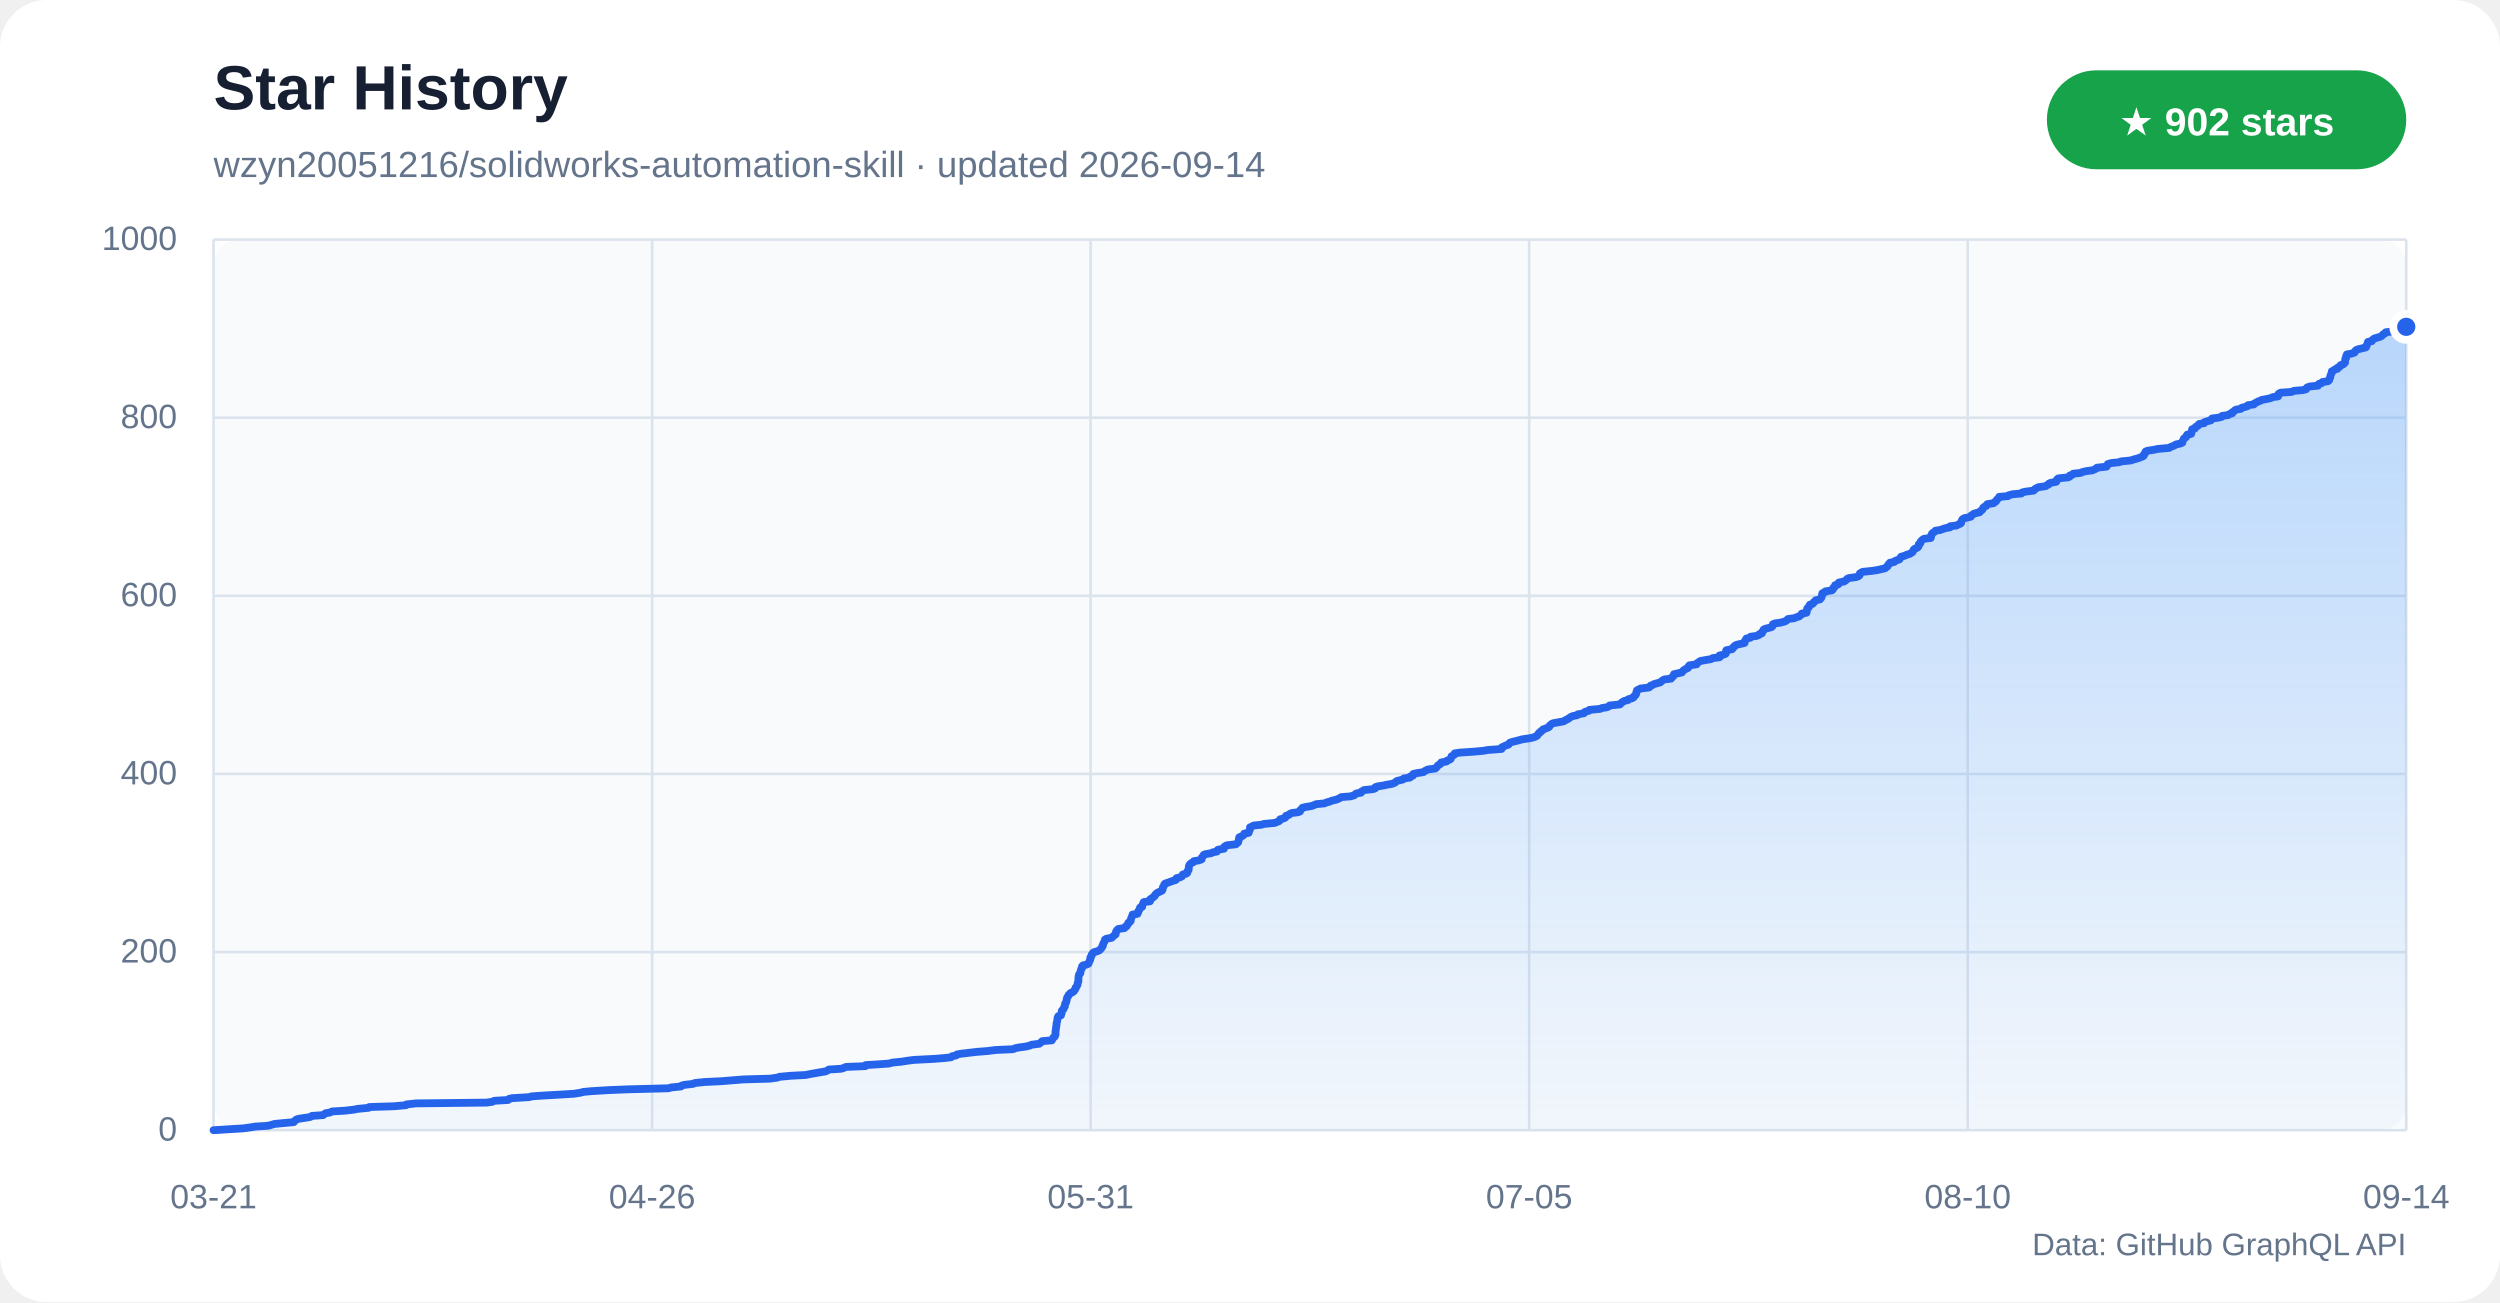
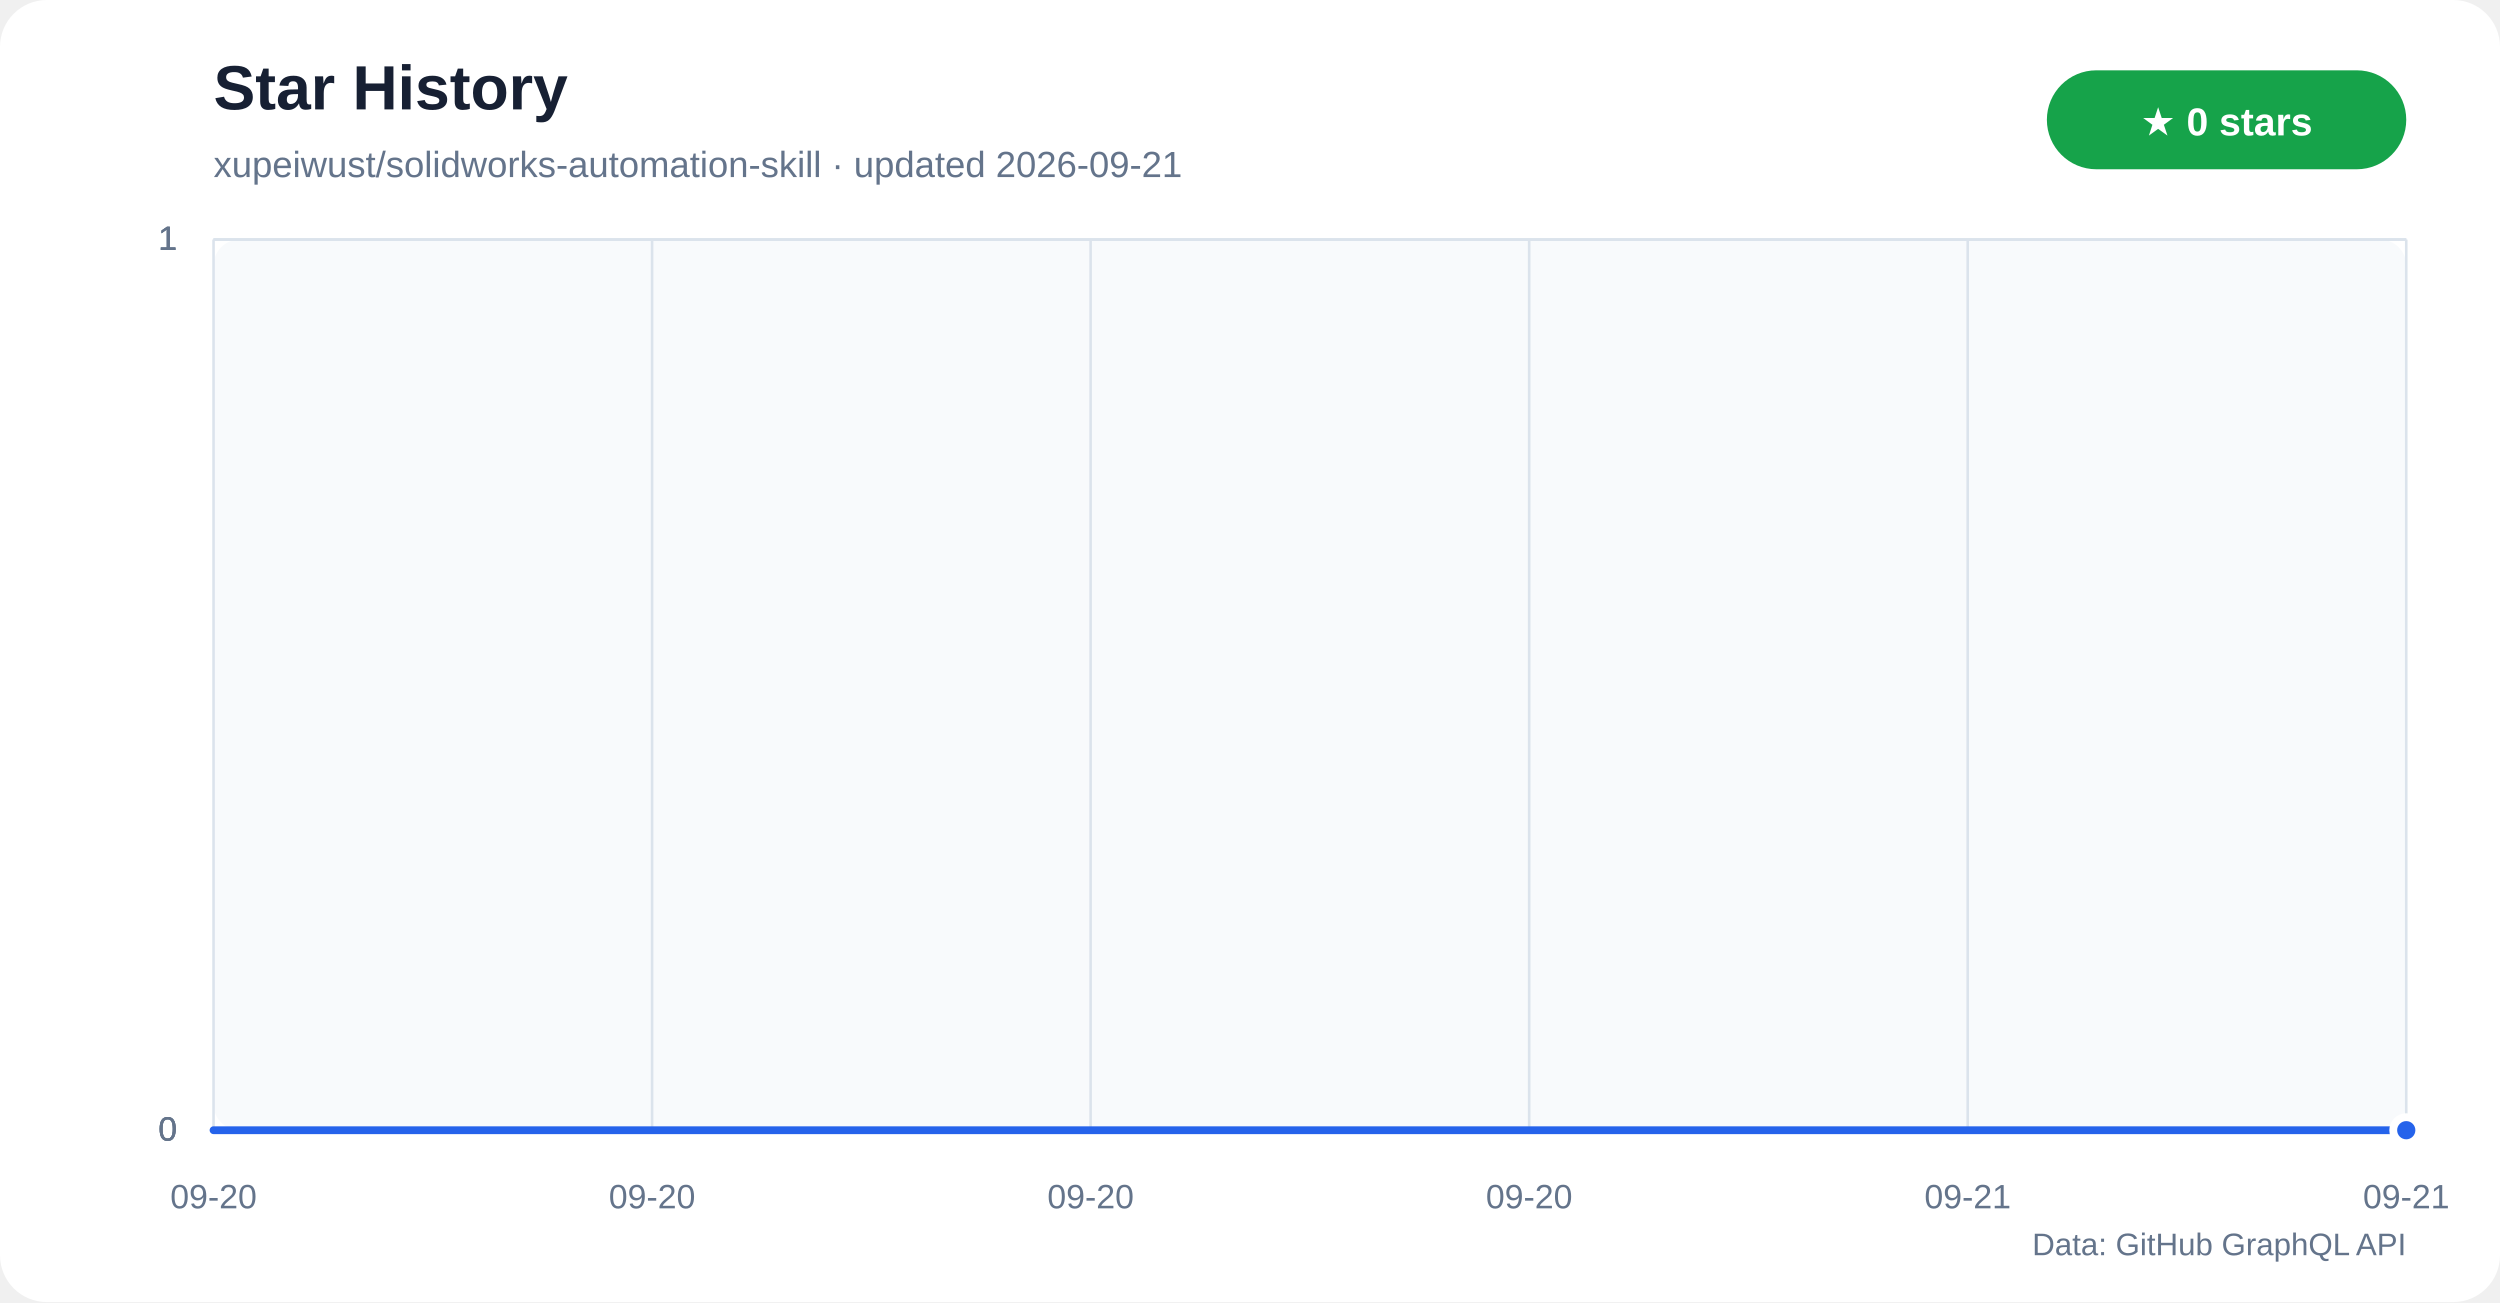
<svg xmlns="http://www.w3.org/2000/svg" width="960" height="500" viewBox="0 0 960 500" role="img" aria-labelledby="title desc">
  <defs>
    <linearGradient id="star-area" x1="0" y1="0" x2="0" y2="1">
      <stop offset="0%" stop-color="#60a5fa" stop-opacity="0.42" />
      <stop offset="100%" stop-color="#60a5fa" stop-opacity="0.04" />
    </linearGradient>
  </defs>
  <rect width="960" height="500" rx="18" fill="#ffffff" />
  <rect x="82" y="92" width="842" height="342" rx="10" fill="#f8fafc" />
  <text x="82" y="42" fill="#172033" font-family="Segoe UI,Arial,sans-serif" font-size="24" font-weight="700">Star History</text>
-   <text x="82" y="68" fill="#64748b" font-family="Segoe UI,Arial,sans-serif" font-size="14">wzyn20051216/solidworks-automation-skill · updated 2026-09-14</text>
+   <text x="82" y="68" fill="#64748b" font-family="Segoe UI,Arial,sans-serif" font-size="14">xupeiwust/solidworks-automation-skill · updated 2026-09-21</text>
  <rect x="786" y="27" width="138" height="38" rx="19" fill="#16a34a" />
-   <text x="855" y="52" text-anchor="middle" fill="#ffffff" font-family="Segoe UI,Arial,sans-serif" font-size="15" font-weight="700">★ 902 stars</text>
+   <text x="855" y="52" text-anchor="middle" fill="#ffffff" font-family="Segoe UI,Arial,sans-serif" font-size="15" font-weight="700">★ 0 stars</text>
  <g font-family="Segoe UI,Arial,sans-serif">
    <line x1="82" y1="434.0" x2="924" y2="434.0" stroke="#dbe3ec" />
    <text x="68" y="438.0" text-anchor="end" fill="#64748b" font-size="13">0</text>
-     <line x1="82" y1="365.6" x2="924" y2="365.6" stroke="#dbe3ec" />
-     <text x="68" y="369.6" text-anchor="end" fill="#64748b" font-size="13">200</text>
-     <line x1="82" y1="297.2" x2="924" y2="297.2" stroke="#dbe3ec" />
-     <text x="68" y="301.2" text-anchor="end" fill="#64748b" font-size="13">400</text>
-     <line x1="82" y1="228.8" x2="924" y2="228.8" stroke="#dbe3ec" />
-     <text x="68" y="232.8" text-anchor="end" fill="#64748b" font-size="13">600</text>
-     <line x1="82" y1="160.4" x2="924" y2="160.4" stroke="#dbe3ec" />
-     <text x="68" y="164.4" text-anchor="end" fill="#64748b" font-size="13">800</text>
+     <line x1="82" y1="434.0" x2="924" y2="434.0" stroke="#dbe3ec" />
+     <text x="68" y="438.0" text-anchor="end" fill="#64748b" font-size="13">0</text>
+     <line x1="82" y1="434.0" x2="924" y2="434.0" stroke="#dbe3ec" />
+     <text x="68" y="438.0" text-anchor="end" fill="#64748b" font-size="13">0</text>
    <line x1="82" y1="92.0" x2="924" y2="92.0" stroke="#dbe3ec" />
-     <text x="68" y="96.0" text-anchor="end" fill="#64748b" font-size="13">1000</text>
+     <text x="68" y="96.0" text-anchor="end" fill="#64748b" font-size="13">1</text>
+     <line x1="82" y1="92.0" x2="924" y2="92.0" stroke="#dbe3ec" />
+     <text x="68" y="96.0" text-anchor="end" fill="#64748b" font-size="13">1</text>
+     <line x1="82" y1="92.0" x2="924" y2="92.0" stroke="#dbe3ec" />
+     <text x="68" y="96.0" text-anchor="end" fill="#64748b" font-size="13">1</text>
    <line x1="82.0" y1="92" x2="82.0" y2="434" stroke="#dbe3ec" />
-     <text x="82.0" y="464" text-anchor="middle" fill="#64748b" font-size="13">03-21</text>
+     <text x="82.0" y="464" text-anchor="middle" fill="#64748b" font-size="13">09-20</text>
    <line x1="250.4" y1="92" x2="250.4" y2="434" stroke="#dbe3ec" />
-     <text x="250.4" y="464" text-anchor="middle" fill="#64748b" font-size="13">04-26</text>
+     <text x="250.4" y="464" text-anchor="middle" fill="#64748b" font-size="13">09-20</text>
    <line x1="418.8" y1="92" x2="418.8" y2="434" stroke="#dbe3ec" />
-     <text x="418.8" y="464" text-anchor="middle" fill="#64748b" font-size="13">05-31</text>
+     <text x="418.8" y="464" text-anchor="middle" fill="#64748b" font-size="13">09-20</text>
    <line x1="587.2" y1="92" x2="587.2" y2="434" stroke="#dbe3ec" />
-     <text x="587.2" y="464" text-anchor="middle" fill="#64748b" font-size="13">07-05</text>
+     <text x="587.2" y="464" text-anchor="middle" fill="#64748b" font-size="13">09-20</text>
    <line x1="755.6" y1="92" x2="755.6" y2="434" stroke="#dbe3ec" />
-     <text x="755.6" y="464" text-anchor="middle" fill="#64748b" font-size="13">08-10</text>
+     <text x="755.6" y="464" text-anchor="middle" fill="#64748b" font-size="13">09-21</text>
    <line x1="924.0" y1="92" x2="924.0" y2="434" stroke="#dbe3ec" />
-     <text x="924.0" y="464" text-anchor="middle" fill="#64748b" font-size="13">09-14</text>
+     <text x="924.0" y="464" text-anchor="middle" fill="#64748b" font-size="13">09-21</text>
  </g>
-   <polygon points="82,434 82.0,434.0 86.8,433.7 93.3,433.3 95.6,433.0 98.1,432.6 102.9,432.3 104.4,431.9 105.4,431.6 108.5,431.3 112.8,430.9 112.9,430.6 113.5,430.2 113.8,429.9 114.7,429.6 117.5,429.2 119.2,428.9 119.8,428.5 124.1,428.2 124.6,427.8 125.0,427.5 126.7,427.2 127.5,426.8 132.5,426.5 135.9,426.1 137.4,425.8 141.6,425.4 141.8,425.1 151.3,424.8 155.9,424.4 156.1,424.1 159.8,423.7 186.8,423.4 189.0,423.1 189.8,422.7 195.1,422.4 195.4,422.0 196.6,421.7 203.2,421.3 204.2,421.0 208.5,420.7 215.5,420.3 220.4,420.0 222.9,419.6 224.0,419.3 227.2,419.0 233.8,418.6 241.2,418.3 256.8,417.9 257.6,417.6 261.5,417.2 261.7,416.9 262.7,416.6 266.2,416.2 266.7,415.9 270.4,415.5 276.7,415.2 281.8,414.8 285.4,414.5 295.7,414.2 298.5,413.8 299.3,413.5 303.6,413.1 309.3,412.8 310.8,412.5 313.0,412.1 314.7,411.8 317.1,411.4 317.7,411.1 318.3,410.7 323.0,410.4 324.0,410.1 324.8,409.7 332.3,409.4 332.4,409.0 337.3,408.7 341.4,408.4 342.9,408.0 346.1,407.7 348.6,407.3 351.0,407.0 358.8,406.6 362.5,406.3 365.2,406.0 365.6,405.6 367.1,405.3 367.5,404.9 369.3,404.6 372.7,404.2 375.3,403.9 379.2,403.6 382.3,403.2 389.0,402.9 389.9,402.5 391.5,402.2 393.8,401.9 395.5,401.5 396.0,401.2 399.1,400.8 399.4,400.5 400.0,400.1 400.2,399.8 403.9,399.5 404.1,399.1 404.3,398.8 404.5,398.4 405.0,398.1 405.1,397.7 405.3,397.4 405.3,397.1 405.3,396.7 405.3,396.4 405.3,396.0 405.4,395.7 405.4,395.4 405.5,395.0 405.5,394.7 405.6,394.3 405.6,394.0 405.7,393.6 405.7,393.3 405.7,393.0 405.8,392.6 405.9,392.3 406.0,391.9 406.0,391.6 406.1,391.2 406.1,390.9 406.2,390.6 406.4,390.2 407.4,389.9 407.5,389.5 407.6,389.2 407.7,388.9 407.7,388.5 407.7,388.2 408.0,387.8 408.4,387.5 408.5,387.1 408.6,386.8 408.9,386.5 408.9,386.1 409.0,385.8 409.0,385.4 409.3,385.1 409.4,384.8 409.5,384.4 409.6,384.1 409.6,383.7 409.7,383.4 409.8,383.0 410.1,382.7 410.2,382.4 410.4,382.0 410.8,381.7 411.1,381.3 411.9,381.0 412.4,380.6 412.5,380.3 412.8,380.0 413.0,379.6 413.0,379.3 413.4,378.9 413.5,378.6 413.7,378.3 413.8,377.9 413.8,377.6 413.9,377.2 414.1,376.9 414.1,376.5 414.1,376.2 414.1,375.9 414.1,375.5 414.2,375.2 414.2,374.8 414.3,374.5 414.4,374.1 414.8,373.8 414.9,373.5 414.9,373.1 415.0,372.8 415.1,372.4 415.2,372.1 415.5,371.8 415.5,371.4 415.5,371.1 415.9,370.7 417.3,370.4 418.0,370.0 418.1,369.7 418.2,369.4 418.4,369.0 418.6,368.7 418.7,368.3 418.7,368.0 418.7,367.7 419.0,367.3 419.2,367.0 419.2,366.6 419.5,366.3 419.7,365.9 420.2,365.6 421.3,365.3 422.2,364.9 422.5,364.6 422.8,364.2 423.1,363.9 423.2,363.5 423.5,363.2 423.5,362.9 423.6,362.5 423.7,362.2 424.0,361.8 424.1,361.5 424.2,361.2 424.3,360.8 424.8,360.5 426.9,360.1 427.2,359.8 427.6,359.4 428.0,359.1 428.4,358.8 428.4,358.4 428.5,358.1 428.6,357.7 428.9,357.4 429.0,357.1 429.5,356.7 431.8,356.4 432.0,356.0 432.6,355.7 432.7,355.3 433.1,355.0 433.2,354.7 433.3,354.3 433.9,354.0 434.2,353.6 434.2,353.3 434.3,352.9 434.4,352.6 434.5,352.3 434.7,351.9 434.8,351.6 434.9,351.2 436.8,350.9 436.9,350.6 437.1,350.2 437.1,349.9 437.4,349.5 437.6,349.2 437.7,348.8 437.8,348.5 438.6,348.2 438.6,347.8 438.7,347.5 438.9,347.1 439.0,346.8 439.2,346.4 441.6,346.1 441.6,345.8 441.6,345.4 442.0,345.1 442.7,344.7 442.9,344.4 443.4,344.1 443.5,343.7 443.8,343.4 444.2,343.0 444.7,342.7 445.6,342.3 446.2,342.0 446.4,341.7 446.5,341.3 446.5,341.0 446.6,340.6 446.9,340.3 447.0,339.9 447.1,339.6 447.4,339.3 448.6,338.9 449.4,338.6 450.5,338.2 451.5,337.9 451.7,337.6 451.8,337.2 453.1,336.9 453.9,336.5 454.0,336.2 454.2,335.8 455.5,335.5 455.9,335.2 456.0,334.8 456.0,334.5 456.4,334.1 456.4,333.8 456.5,333.5 456.5,333.1 456.5,332.8 456.6,332.4 456.8,332.1 457.1,331.7 457.5,331.4 458.2,331.1 458.4,330.7 460.3,330.4 461.4,330.0 461.4,329.7 461.5,329.3 461.8,329.0 462.0,328.7 462.2,328.3 462.9,328.0 465.2,327.6 465.7,327.3 467.3,327.0 467.4,326.6 467.7,326.3 470.0,325.9 470.1,325.6 470.1,325.2 470.5,324.9 471.1,324.6 474.6,324.2 474.9,323.9 475.4,323.5 475.5,323.2 475.6,322.9 475.7,322.5 475.8,322.2 475.8,321.8 475.9,321.5 476.9,321.1 477.4,320.8 477.7,320.5 477.8,320.1 479.5,319.8 479.6,319.4 479.7,319.1 479.9,318.7 480.0,318.4 480.0,318.1 480.0,317.7 480.7,317.4 481.4,317.0 484.4,316.7 485.3,316.4 489.5,316.0 490.2,315.7 491.2,315.3 491.5,315.0 491.6,314.6 492.8,314.3 493.5,314.0 493.8,313.6 493.8,313.3 495.0,312.9 495.2,312.6 496.0,312.2 498.5,311.9 499.2,311.6 499.2,311.2 499.6,310.9 499.9,310.5 500.1,310.2 501.3,309.9 503.7,309.5 504.5,309.2 505.4,308.8 508.6,308.5 509.5,308.1 510.7,307.8 511.3,307.5 513.0,307.1 513.8,306.8 514.6,306.4 515.0,306.1 518.6,305.8 520.0,305.4 520.3,305.1 520.8,304.7 522.6,304.4 522.7,304.0 523.4,303.7 523.7,303.4 527.4,303.0 528.1,302.7 528.1,302.3 528.9,302.0 531.4,301.6 532.7,301.3 534.5,301.0 535.6,300.6 535.9,300.3 536.4,299.9 537.6,299.6 538.8,299.3 539.1,298.9 541.4,298.6 541.5,298.2 542.5,297.9 542.6,297.5 542.7,297.2 544.0,296.9 546.6,296.5 546.9,296.2 547.7,295.8 548.2,295.5 551.2,295.1 551.4,294.8 551.8,294.5 552.0,294.1 552.3,293.8 553.1,293.4 553.2,293.1 553.4,292.8 555.5,292.4 555.6,292.1 556.7,291.7 557.1,291.4 557.2,291.0 557.3,290.7 557.4,290.4 558.2,290.0 558.6,289.7 558.6,289.3 560.6,289.0 566.5,288.6 569.6,288.3 571.3,288.0 576.6,287.6 576.6,287.3 576.8,286.9 577.6,286.6 578.1,286.3 579.3,285.9 579.4,285.6 579.8,285.2 580.7,284.9 582.3,284.5 583.5,284.2 584.5,283.9 587.3,283.5 588.7,283.2 589.8,282.8 590.3,282.5 590.4,282.2 590.8,281.8 590.9,281.5 591.6,281.1 591.7,280.8 592.4,280.4 592.5,280.1 593.4,279.8 594.4,279.4 594.9,279.1 595.0,278.7 595.4,278.4 595.8,278.0 596.5,277.7 598.2,277.4 600.4,277.0 600.9,276.7 601.6,276.3 602.3,276.0 602.6,275.7 603.2,275.3 603.9,275.0 605.7,274.6 605.9,274.3 608.2,273.9 608.3,273.6 608.8,273.3 610.2,272.9 610.3,272.6 614.5,272.2 615.1,271.9 617.0,271.6 617.9,271.2 618.1,270.9 622.1,270.5 622.3,270.2 622.7,269.8 623.2,269.5 623.6,269.2 625.2,268.8 625.3,268.5 626.8,268.1 627.3,267.8 627.4,267.4 627.9,267.1 628.1,266.8 628.3,266.4 628.3,266.1 628.4,265.7 628.5,265.4 628.6,265.1 629.4,264.7 629.9,264.4 633.2,264.0 633.6,263.7 633.8,263.3 634.7,263.0 635.1,262.7 636.6,262.3 637.6,262.0 638.0,261.6 638.4,261.3 639.1,260.9 641.7,260.6 641.7,260.3 642.3,259.9 642.6,259.6 642.7,259.2 642.8,258.9 644.1,258.6 645.9,258.2 646.0,257.9 646.4,257.5 646.8,257.2 647.5,256.8 648.2,256.5 648.2,256.2 648.5,255.8 648.7,255.5 651.5,255.1 651.5,254.8 652.1,254.4 652.5,254.1 653.0,253.8 655.3,253.4 657.1,253.1 657.7,252.7 660.3,252.4 660.3,252.1 660.3,251.7 661.8,251.4 662.7,251.0 662.8,250.7 662.8,250.3 662.8,250.0 662.9,249.7 665.1,249.3 665.4,249.0 665.5,248.6 666.0,248.3 666.1,248.0 666.9,247.6 668.2,247.3 669.9,246.9 670.0,246.6 670.0,246.2 670.2,245.9 670.4,245.6 670.6,245.2 672.1,244.9 672.2,244.5 674.5,244.2 675.5,243.8 675.6,243.5 676.6,243.2 676.6,242.8 676.8,242.5 677.2,242.1 677.2,241.8 677.7,241.5 679.3,241.1 680.3,240.8 680.7,240.4 680.8,240.1 680.8,239.7 681.5,239.4 683.7,239.1 685.2,238.7 685.9,238.4 686.3,238.0 686.6,237.7 688.9,237.4 689.9,237.0 690.9,236.7 691.3,236.3 691.8,236.0 691.9,235.6 693.7,235.3 693.8,235.0 693.8,234.6 693.9,234.3 693.9,233.9 694.0,233.6 694.6,233.2 694.6,232.9 694.8,232.6 695.0,232.2 696.0,231.9 696.4,231.5 696.5,231.2 697.0,230.9 697.2,230.5 698.8,230.2 699.2,229.8 699.4,229.5 699.5,229.1 699.6,228.8 699.7,228.5 699.7,228.1 699.8,227.8 700.8,227.4 700.9,227.1 703.4,226.7 703.8,226.4 703.8,226.1 704.0,225.7 704.5,225.4 704.6,225.0 704.7,224.7 705.9,224.4 706.1,224.0 706.1,223.7 708.1,223.3 708.6,223.0 709.1,222.6 709.3,222.3 709.9,222.0 712.7,221.6 713.6,221.3 714.1,220.9 714.1,220.6 714.2,220.2 714.7,219.9 715.2,219.6 719.0,219.2 720.9,218.9 722.7,218.5 723.9,218.2 724.2,217.9 724.8,217.5 724.9,217.2 725.1,216.8 725.6,216.5 725.7,216.1 727.4,215.8 727.5,215.5 728.5,215.1 729.4,214.8 729.6,214.4 729.9,214.1 730.0,213.8 731.4,213.4 732.0,213.1 733.3,212.7 733.8,212.4 734.4,212.0 734.6,211.7 734.7,211.4 734.9,211.0 735.3,210.7 736.3,210.3 736.6,210.0 736.8,209.6 736.8,209.3 736.8,209.0 737.4,208.6 737.4,208.3 737.6,207.9 737.9,207.6 738.2,207.3 738.8,206.9 741.4,206.6 741.5,206.2 741.6,205.9 741.6,205.5 741.8,205.2 741.9,204.9 742.4,204.5 742.9,204.2 743.2,203.8 745.1,203.5 746.2,203.1 747.1,202.8 748.8,202.5 748.8,202.1 751.3,201.8 752.0,201.4 752.8,201.1 753.1,200.8 753.1,200.4 753.3,200.1 753.4,199.7 753.6,199.4 754.2,199.0 755.7,198.7 756.8,198.4 756.9,198.0 757.4,197.7 757.9,197.3 758.9,197.0 760.2,196.7 760.4,196.3 760.9,196.0 761.3,195.6 761.4,195.3 761.6,194.9 762.0,194.6 762.7,194.3 762.9,193.9 763.1,193.6 765.6,193.2 765.8,192.9 766.5,192.5 766.6,192.2 766.8,191.9 767.2,191.5 767.6,191.2 767.7,190.8 771.1,190.5 771.3,190.2 772.8,189.8 776.2,189.5 776.5,189.1 777.8,188.8 780.9,188.4 781.2,188.1 781.4,187.8 782.1,187.4 782.7,187.1 785.5,186.7 785.8,186.4 786.6,186.1 786.8,185.7 787.5,185.4 789.6,185.0 789.7,184.7 789.8,184.3 790.0,184.0 790.4,183.7 794.2,183.3 794.8,183.0 794.8,182.6 795.8,182.3 796.1,181.9 799.0,181.6 799.5,181.3 801.2,180.9 803.5,180.6 804.4,180.2 805.0,179.9 805.2,179.6 808.9,179.2 809.0,178.9 809.3,178.5 809.4,178.2 810.8,177.8 813.8,177.5 814.4,177.2 818.3,176.8 819.1,176.5 820.6,176.1 821.5,175.8 822.5,175.4 823.1,175.1 823.3,174.8 823.3,174.4 823.7,174.1 823.8,173.7 823.9,173.4 824.6,173.1 827.2,172.7 828.5,172.4 833.0,172.0 833.4,171.7 834.4,171.3 835.1,171.0 835.5,170.7 837.3,170.3 838.0,170.0 838.1,169.6 838.2,169.3 838.4,168.9 838.5,168.6 838.7,168.3 839.4,167.9 839.6,167.6 839.7,167.2 839.9,166.9 841.4,166.6 841.5,166.2 841.6,165.9 841.7,165.5 841.7,165.2 841.8,164.8 842.9,164.5 842.9,164.2 843.3,163.8 844.0,163.5 844.2,163.1 844.5,162.8 846.4,162.5 846.5,162.1 847.4,161.8 849.0,161.4 849.2,161.1 849.4,160.7 851.8,160.4 853.1,160.1 853.3,159.7 855.6,159.4 856.1,159.0 857.2,158.7 857.2,158.3 857.8,158.0 858.0,157.7 858.6,157.3 860.5,157.0 860.8,156.6 862.0,156.3 863.0,156.0 863.2,155.6 865.5,155.3 865.7,154.9 866.4,154.6 867.0,154.2 868.0,153.9 868.4,153.6 870.5,153.2 871.9,152.9 872.7,152.5 874.8,152.2 874.8,151.9 874.8,151.5 875.0,151.2 875.7,150.8 880.0,150.5 880.8,150.1 884.2,149.8 885.5,149.5 885.7,149.1 885.9,148.8 887.0,148.4 890.1,148.1 890.2,147.7 890.5,147.4 891.6,147.1 891.8,146.7 893.9,146.4 894.4,146.0 894.4,145.7 894.5,145.4 894.8,145.0 894.8,144.7 894.9,144.3 895.0,144.0 895.2,143.6 895.3,143.3 895.4,143.0 895.4,142.6 896.1,142.3 896.5,141.9 897.6,141.6 897.6,141.2 898.3,140.9 898.7,140.6 898.8,140.2 899.8,139.9 900.2,139.5 900.5,139.2 900.5,138.9 900.5,138.5 900.6,138.2 900.6,137.8 900.9,137.5 900.9,137.1 900.9,136.8 901.1,136.5 901.2,136.1 902.9,135.8 904.1,135.4 904.3,135.1 904.4,134.8 904.8,134.4 905.6,134.1 907.3,133.7 908.5,133.4 908.7,133.0 908.8,132.7 908.9,132.4 909.1,132.0 909.2,131.7 909.3,131.3 910.8,131.0 910.9,130.6 911.3,130.3 911.7,130.0 913.0,129.6 914.1,129.3 914.7,128.9 914.9,128.6 915.3,128.3 916.0,127.9 916.1,127.6 919.2,127.2 920.0,126.9 923.2,126.5 923.4,126.2 923.8,125.9 924.0,125.5 924.0,125.5 924,434" fill="url(#star-area)" />
-   <polyline points="82.0,434.0 86.8,433.7 93.3,433.3 95.6,433.0 98.1,432.6 102.9,432.3 104.4,431.9 105.4,431.6 108.5,431.3 112.8,430.9 112.9,430.6 113.5,430.2 113.8,429.9 114.7,429.6 117.5,429.2 119.2,428.9 119.8,428.5 124.1,428.2 124.6,427.8 125.0,427.5 126.7,427.2 127.5,426.8 132.5,426.5 135.9,426.1 137.4,425.8 141.6,425.4 141.8,425.1 151.3,424.8 155.9,424.4 156.1,424.1 159.8,423.7 186.8,423.4 189.0,423.1 189.8,422.7 195.1,422.4 195.4,422.0 196.6,421.7 203.2,421.3 204.2,421.0 208.5,420.7 215.5,420.3 220.4,420.0 222.9,419.6 224.0,419.3 227.2,419.0 233.8,418.6 241.2,418.3 256.8,417.9 257.6,417.6 261.5,417.2 261.7,416.9 262.7,416.6 266.2,416.2 266.7,415.9 270.4,415.5 276.7,415.2 281.8,414.8 285.4,414.5 295.7,414.2 298.5,413.8 299.3,413.5 303.6,413.1 309.3,412.8 310.8,412.5 313.0,412.1 314.7,411.8 317.1,411.4 317.7,411.1 318.3,410.7 323.0,410.4 324.0,410.1 324.8,409.7 332.3,409.4 332.4,409.0 337.3,408.7 341.4,408.4 342.9,408.0 346.1,407.7 348.6,407.3 351.0,407.0 358.8,406.6 362.5,406.3 365.2,406.0 365.6,405.6 367.1,405.3 367.5,404.9 369.3,404.6 372.7,404.2 375.3,403.9 379.2,403.6 382.3,403.2 389.0,402.9 389.9,402.5 391.5,402.2 393.8,401.9 395.5,401.5 396.0,401.2 399.1,400.8 399.4,400.5 400.0,400.1 400.2,399.8 403.9,399.5 404.1,399.1 404.3,398.8 404.5,398.4 405.0,398.1 405.1,397.7 405.3,397.4 405.3,397.1 405.3,396.7 405.3,396.4 405.3,396.0 405.4,395.7 405.4,395.4 405.5,395.0 405.5,394.7 405.6,394.3 405.6,394.0 405.7,393.6 405.7,393.3 405.7,393.0 405.8,392.6 405.9,392.3 406.0,391.9 406.0,391.6 406.1,391.2 406.1,390.9 406.2,390.6 406.4,390.2 407.4,389.9 407.5,389.5 407.6,389.2 407.7,388.9 407.7,388.5 407.7,388.2 408.0,387.8 408.4,387.5 408.5,387.1 408.6,386.8 408.9,386.5 408.9,386.1 409.0,385.8 409.0,385.4 409.3,385.1 409.4,384.8 409.5,384.4 409.6,384.1 409.6,383.7 409.7,383.4 409.8,383.0 410.1,382.7 410.2,382.4 410.4,382.0 410.8,381.7 411.1,381.3 411.9,381.0 412.4,380.6 412.5,380.3 412.8,380.0 413.0,379.6 413.0,379.3 413.4,378.9 413.5,378.6 413.7,378.3 413.8,377.9 413.8,377.6 413.9,377.2 414.1,376.9 414.1,376.5 414.1,376.2 414.1,375.9 414.1,375.5 414.2,375.2 414.2,374.8 414.3,374.5 414.4,374.1 414.8,373.8 414.9,373.5 414.9,373.1 415.0,372.8 415.1,372.4 415.2,372.1 415.5,371.8 415.5,371.4 415.5,371.1 415.9,370.7 417.3,370.4 418.0,370.0 418.1,369.7 418.2,369.4 418.4,369.0 418.6,368.7 418.7,368.3 418.7,368.0 418.7,367.7 419.0,367.3 419.2,367.0 419.2,366.6 419.5,366.3 419.7,365.9 420.2,365.6 421.3,365.3 422.2,364.9 422.5,364.6 422.8,364.2 423.1,363.9 423.2,363.5 423.5,363.2 423.5,362.9 423.6,362.5 423.7,362.2 424.0,361.8 424.1,361.5 424.2,361.2 424.3,360.8 424.8,360.5 426.9,360.1 427.2,359.8 427.6,359.4 428.0,359.1 428.4,358.8 428.4,358.4 428.5,358.1 428.6,357.7 428.9,357.4 429.0,357.1 429.5,356.7 431.8,356.4 432.0,356.0 432.6,355.7 432.7,355.3 433.1,355.0 433.2,354.7 433.3,354.3 433.9,354.0 434.2,353.6 434.2,353.3 434.3,352.9 434.4,352.6 434.5,352.3 434.7,351.9 434.8,351.6 434.9,351.2 436.8,350.9 436.9,350.6 437.1,350.2 437.1,349.9 437.4,349.5 437.6,349.2 437.7,348.8 437.8,348.5 438.6,348.2 438.6,347.8 438.7,347.5 438.9,347.1 439.0,346.8 439.2,346.4 441.6,346.1 441.6,345.8 441.6,345.4 442.0,345.1 442.7,344.7 442.9,344.4 443.4,344.1 443.5,343.7 443.8,343.4 444.2,343.0 444.7,342.7 445.6,342.3 446.2,342.0 446.4,341.7 446.5,341.3 446.5,341.0 446.6,340.6 446.9,340.3 447.0,339.9 447.1,339.6 447.4,339.3 448.6,338.9 449.4,338.6 450.5,338.2 451.5,337.9 451.7,337.6 451.8,337.2 453.1,336.9 453.9,336.5 454.0,336.2 454.2,335.8 455.5,335.5 455.9,335.2 456.0,334.8 456.0,334.5 456.4,334.1 456.4,333.8 456.5,333.5 456.5,333.1 456.5,332.8 456.6,332.4 456.8,332.1 457.1,331.7 457.5,331.4 458.2,331.1 458.4,330.7 460.3,330.4 461.4,330.0 461.4,329.7 461.5,329.3 461.8,329.0 462.0,328.7 462.2,328.3 462.9,328.0 465.2,327.6 465.7,327.3 467.3,327.0 467.4,326.6 467.7,326.3 470.0,325.9 470.1,325.6 470.1,325.2 470.5,324.9 471.1,324.6 474.6,324.2 474.9,323.9 475.4,323.5 475.5,323.2 475.6,322.9 475.7,322.5 475.8,322.2 475.8,321.8 475.9,321.5 476.9,321.1 477.4,320.8 477.7,320.5 477.8,320.1 479.5,319.8 479.6,319.4 479.7,319.1 479.9,318.7 480.0,318.4 480.0,318.1 480.0,317.7 480.7,317.4 481.4,317.0 484.4,316.7 485.3,316.4 489.5,316.0 490.2,315.7 491.2,315.3 491.5,315.0 491.6,314.6 492.8,314.3 493.5,314.0 493.8,313.6 493.8,313.3 495.0,312.9 495.2,312.6 496.0,312.2 498.5,311.9 499.2,311.6 499.2,311.2 499.6,310.9 499.9,310.5 500.1,310.2 501.3,309.9 503.7,309.5 504.5,309.2 505.4,308.8 508.6,308.5 509.5,308.1 510.7,307.8 511.3,307.5 513.0,307.1 513.8,306.8 514.6,306.4 515.0,306.1 518.6,305.8 520.0,305.4 520.3,305.1 520.8,304.7 522.6,304.4 522.7,304.0 523.4,303.7 523.7,303.4 527.4,303.0 528.1,302.7 528.1,302.3 528.9,302.0 531.4,301.6 532.7,301.3 534.5,301.0 535.6,300.6 535.9,300.3 536.4,299.9 537.6,299.6 538.8,299.3 539.1,298.9 541.4,298.6 541.5,298.2 542.5,297.9 542.6,297.5 542.7,297.2 544.0,296.9 546.6,296.5 546.9,296.2 547.7,295.8 548.2,295.5 551.2,295.1 551.4,294.8 551.8,294.5 552.0,294.1 552.3,293.8 553.1,293.4 553.2,293.1 553.4,292.8 555.5,292.4 555.6,292.1 556.7,291.7 557.1,291.4 557.2,291.0 557.3,290.7 557.4,290.4 558.2,290.0 558.6,289.7 558.6,289.3 560.6,289.0 566.5,288.6 569.6,288.3 571.3,288.0 576.6,287.6 576.6,287.3 576.8,286.9 577.6,286.6 578.1,286.3 579.3,285.9 579.4,285.6 579.8,285.2 580.7,284.9 582.3,284.5 583.5,284.2 584.5,283.9 587.3,283.5 588.7,283.2 589.8,282.8 590.3,282.5 590.4,282.2 590.8,281.8 590.9,281.5 591.6,281.1 591.7,280.8 592.4,280.4 592.5,280.1 593.4,279.8 594.4,279.4 594.9,279.1 595.0,278.7 595.4,278.4 595.8,278.0 596.5,277.7 598.2,277.4 600.4,277.0 600.9,276.7 601.6,276.3 602.3,276.0 602.6,275.7 603.2,275.3 603.9,275.0 605.7,274.6 605.9,274.3 608.2,273.9 608.3,273.6 608.8,273.3 610.2,272.9 610.3,272.6 614.5,272.2 615.1,271.9 617.0,271.6 617.9,271.2 618.1,270.9 622.1,270.5 622.3,270.2 622.7,269.8 623.2,269.5 623.6,269.2 625.2,268.8 625.3,268.5 626.8,268.1 627.3,267.8 627.4,267.4 627.9,267.1 628.1,266.8 628.3,266.4 628.3,266.1 628.4,265.7 628.5,265.4 628.6,265.1 629.4,264.7 629.9,264.4 633.2,264.0 633.6,263.7 633.8,263.3 634.7,263.0 635.1,262.7 636.6,262.3 637.6,262.0 638.0,261.6 638.4,261.3 639.1,260.9 641.7,260.6 641.7,260.3 642.3,259.9 642.6,259.6 642.7,259.2 642.8,258.9 644.1,258.6 645.9,258.2 646.0,257.9 646.4,257.5 646.8,257.2 647.5,256.8 648.2,256.5 648.2,256.2 648.5,255.8 648.7,255.5 651.5,255.1 651.5,254.8 652.1,254.4 652.5,254.1 653.0,253.8 655.3,253.4 657.1,253.1 657.7,252.7 660.3,252.4 660.3,252.1 660.3,251.7 661.8,251.4 662.7,251.0 662.8,250.7 662.8,250.3 662.8,250.0 662.9,249.7 665.1,249.3 665.4,249.0 665.5,248.6 666.0,248.3 666.1,248.0 666.9,247.6 668.2,247.3 669.9,246.9 670.0,246.6 670.0,246.2 670.2,245.9 670.4,245.6 670.6,245.2 672.1,244.9 672.2,244.5 674.5,244.2 675.5,243.8 675.6,243.5 676.6,243.2 676.6,242.8 676.8,242.5 677.2,242.1 677.2,241.8 677.7,241.5 679.3,241.1 680.3,240.8 680.7,240.4 680.8,240.1 680.8,239.7 681.5,239.4 683.7,239.1 685.2,238.7 685.9,238.4 686.3,238.0 686.6,237.7 688.9,237.4 689.9,237.0 690.9,236.7 691.3,236.3 691.8,236.0 691.9,235.6 693.7,235.3 693.8,235.0 693.8,234.6 693.9,234.3 693.9,233.9 694.0,233.6 694.6,233.2 694.6,232.9 694.8,232.6 695.0,232.2 696.0,231.9 696.4,231.5 696.5,231.2 697.0,230.9 697.2,230.5 698.8,230.2 699.2,229.8 699.4,229.5 699.5,229.1 699.6,228.8 699.7,228.5 699.7,228.1 699.8,227.8 700.8,227.4 700.9,227.1 703.4,226.7 703.8,226.4 703.8,226.1 704.0,225.7 704.5,225.4 704.6,225.0 704.7,224.7 705.9,224.4 706.1,224.0 706.1,223.7 708.1,223.3 708.6,223.0 709.1,222.6 709.3,222.3 709.9,222.0 712.7,221.6 713.6,221.3 714.1,220.9 714.1,220.6 714.2,220.2 714.7,219.9 715.2,219.6 719.0,219.2 720.9,218.9 722.7,218.5 723.9,218.2 724.2,217.9 724.8,217.5 724.9,217.2 725.1,216.8 725.6,216.5 725.7,216.1 727.4,215.8 727.5,215.5 728.5,215.1 729.4,214.8 729.6,214.4 729.9,214.1 730.0,213.8 731.4,213.4 732.0,213.1 733.3,212.7 733.8,212.4 734.4,212.0 734.6,211.7 734.7,211.4 734.9,211.0 735.3,210.7 736.3,210.3 736.6,210.0 736.8,209.6 736.8,209.3 736.8,209.0 737.4,208.6 737.4,208.3 737.6,207.9 737.9,207.6 738.2,207.3 738.8,206.9 741.4,206.6 741.5,206.2 741.6,205.9 741.6,205.5 741.8,205.2 741.9,204.9 742.4,204.5 742.9,204.2 743.2,203.8 745.1,203.5 746.2,203.1 747.1,202.8 748.8,202.5 748.8,202.1 751.3,201.8 752.0,201.4 752.8,201.1 753.1,200.8 753.1,200.4 753.3,200.1 753.4,199.7 753.6,199.4 754.2,199.0 755.7,198.7 756.8,198.4 756.9,198.0 757.4,197.7 757.9,197.3 758.9,197.0 760.2,196.7 760.4,196.3 760.9,196.0 761.3,195.6 761.4,195.3 761.6,194.9 762.0,194.6 762.7,194.3 762.9,193.9 763.1,193.6 765.6,193.2 765.8,192.9 766.5,192.5 766.6,192.2 766.8,191.9 767.2,191.5 767.6,191.2 767.7,190.8 771.1,190.5 771.3,190.2 772.8,189.8 776.2,189.5 776.5,189.1 777.8,188.8 780.9,188.4 781.2,188.1 781.4,187.8 782.1,187.4 782.7,187.1 785.5,186.7 785.8,186.4 786.6,186.1 786.8,185.7 787.5,185.4 789.6,185.0 789.7,184.7 789.8,184.3 790.0,184.0 790.4,183.7 794.2,183.3 794.8,183.0 794.8,182.6 795.8,182.3 796.1,181.9 799.0,181.6 799.5,181.3 801.2,180.9 803.5,180.6 804.4,180.2 805.0,179.9 805.2,179.6 808.9,179.2 809.0,178.9 809.3,178.5 809.4,178.2 810.8,177.8 813.8,177.5 814.4,177.2 818.3,176.8 819.1,176.5 820.6,176.1 821.5,175.8 822.5,175.4 823.1,175.1 823.3,174.8 823.3,174.4 823.7,174.1 823.8,173.7 823.9,173.4 824.6,173.1 827.2,172.7 828.5,172.4 833.0,172.0 833.4,171.7 834.4,171.3 835.1,171.0 835.5,170.7 837.3,170.3 838.0,170.0 838.1,169.6 838.2,169.3 838.4,168.9 838.5,168.6 838.7,168.3 839.4,167.9 839.6,167.6 839.7,167.2 839.9,166.9 841.4,166.6 841.5,166.2 841.6,165.9 841.7,165.5 841.7,165.2 841.8,164.8 842.9,164.5 842.9,164.2 843.3,163.8 844.0,163.5 844.2,163.1 844.5,162.8 846.4,162.5 846.5,162.1 847.4,161.8 849.0,161.4 849.2,161.1 849.4,160.7 851.8,160.4 853.1,160.1 853.3,159.7 855.6,159.4 856.1,159.0 857.2,158.7 857.2,158.3 857.8,158.0 858.0,157.7 858.6,157.3 860.5,157.0 860.8,156.6 862.0,156.3 863.0,156.0 863.2,155.6 865.5,155.3 865.7,154.9 866.4,154.6 867.0,154.2 868.0,153.9 868.4,153.6 870.5,153.2 871.9,152.9 872.7,152.5 874.8,152.2 874.8,151.9 874.8,151.5 875.0,151.2 875.7,150.8 880.0,150.5 880.8,150.1 884.2,149.8 885.5,149.5 885.7,149.1 885.9,148.8 887.0,148.4 890.1,148.1 890.2,147.7 890.5,147.4 891.6,147.1 891.8,146.7 893.9,146.4 894.4,146.0 894.4,145.7 894.5,145.4 894.8,145.0 894.8,144.7 894.9,144.3 895.0,144.0 895.2,143.6 895.3,143.3 895.4,143.0 895.4,142.6 896.1,142.3 896.5,141.9 897.6,141.6 897.6,141.2 898.3,140.9 898.7,140.6 898.8,140.2 899.8,139.9 900.2,139.5 900.5,139.2 900.5,138.9 900.5,138.5 900.6,138.2 900.6,137.8 900.9,137.5 900.9,137.1 900.9,136.8 901.1,136.5 901.2,136.1 902.9,135.8 904.1,135.4 904.3,135.1 904.4,134.8 904.8,134.4 905.6,134.1 907.3,133.7 908.5,133.4 908.7,133.0 908.8,132.7 908.9,132.4 909.1,132.0 909.2,131.7 909.3,131.3 910.8,131.0 910.9,130.6 911.3,130.3 911.7,130.0 913.0,129.6 914.1,129.3 914.7,128.9 914.9,128.6 915.3,128.3 916.0,127.9 916.1,127.6 919.2,127.2 920.0,126.9 923.2,126.5 923.4,126.2 923.8,125.9 924.0,125.5 924.0,125.5" fill="none" stroke="#2563eb" stroke-width="3" stroke-linecap="round" stroke-linejoin="round" />
-   <circle cx="924.0" cy="125.5" r="5" fill="#2563eb" stroke="#ffffff" stroke-width="3" />
+   <polygon points="82,434 82.0,434.0 924.0,434.0 924,434" fill="url(#star-area)" />
+   <polyline points="82.0,434.0 924.0,434.0" fill="none" stroke="#2563eb" stroke-width="3" stroke-linecap="round" stroke-linejoin="round" />
+   <circle cx="924.0" cy="434.0" r="5" fill="#2563eb" stroke="#ffffff" stroke-width="3" />
  <text x="924" y="482" text-anchor="end" fill="#64748b" font-family="Segoe UI,Arial,sans-serif" font-size="12">Data: GitHub GraphQL API</text>
</svg>
